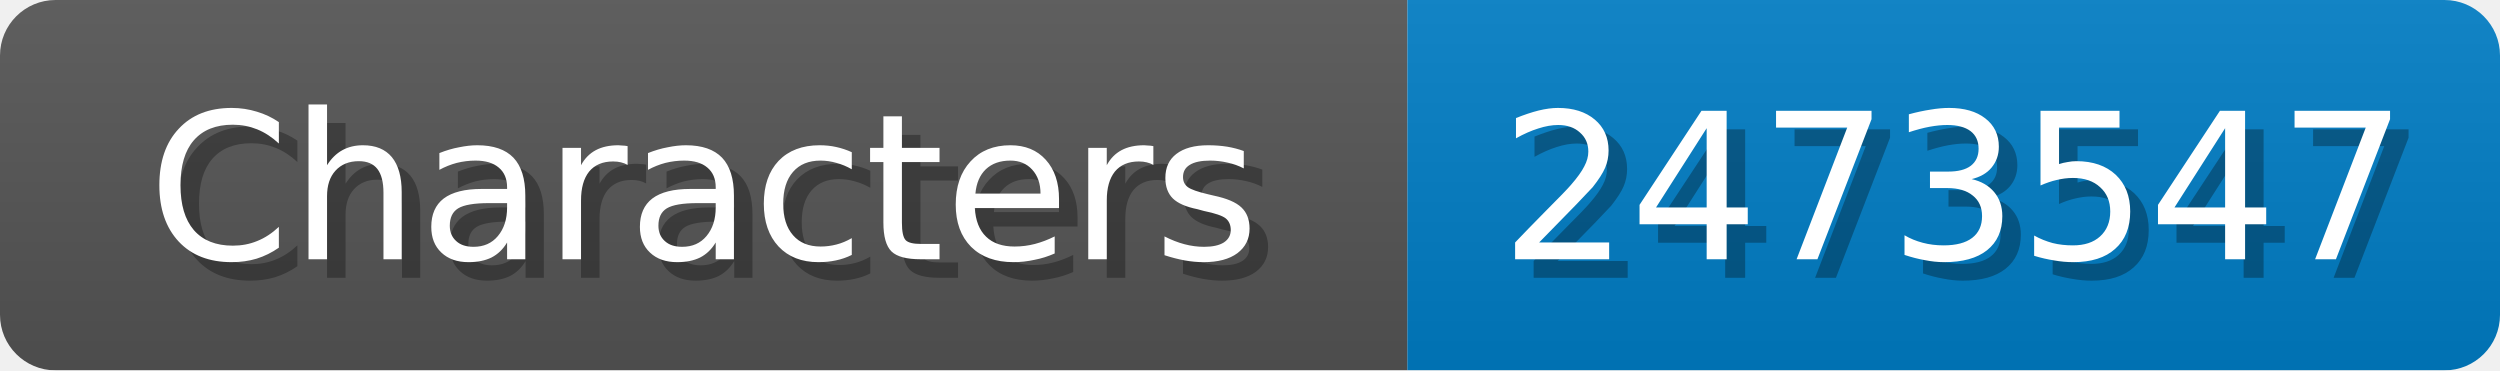
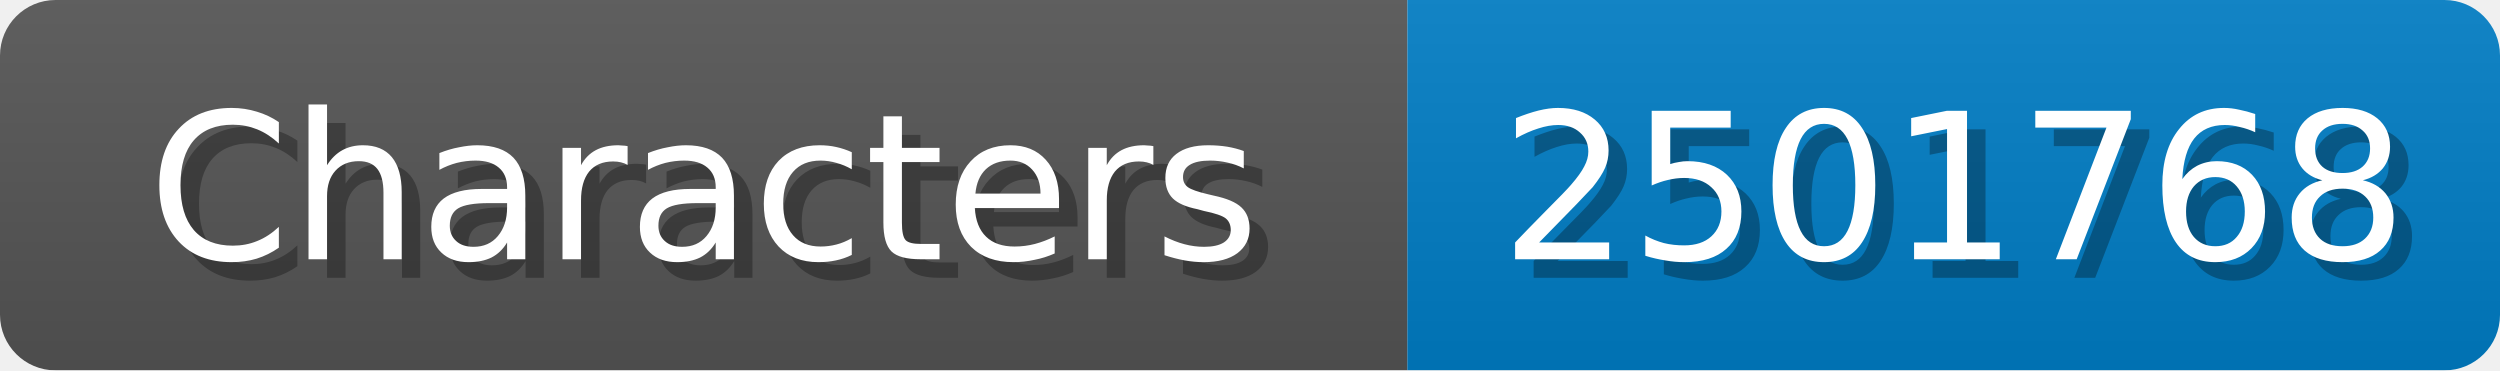
<svg xmlns="http://www.w3.org/2000/svg" width="135" height="20">
  <linearGradient id="b" x2="0" y2="100%">
    <stop offset="0" stop-color="#bbb" stop-opacity=".1" />
    <stop offset="1" stop-opacity=".1" />
  </linearGradient>
  <mask id="anybadge_1">
    <rect width="135" height="20" rx="3" fill="#fff" />
  </mask>
  <g mask="url(#anybadge_1)">
    <path fill="#555" d="M0 0h76v20H0z" />
    <path fill="#007ec6" d="M76 0h59v20H76z" />
    <path fill="url(#b)" d="M0 0h135v20H0z" />
  </g>
  <g fill="#fff" text-anchor="middle" font-family="DejaVu Sans,Verdana,Geneva,sans-serif" font-size="11">
    <text x="39.0" y="15" fill="#010101" fill-opacity=".3">Characters</text>
    <text x="38.0" y="14">Characters</text>
  </g>
  <g fill="#fff" text-anchor="middle" font-family="DejaVu Sans,Verdana,Geneva,sans-serif" font-size="11">
-     <text x="106.5" y="15" fill="#010101" fill-opacity=".3">2473547</text>
-     <text x="105.5" y="14">2473547</text>
+     <text x="106.5" y="15" fill="#010101" fill-opacity=".3">2501768</text>
+     <text x="105.5" y="14">2501768</text>
  </g>
</svg>
